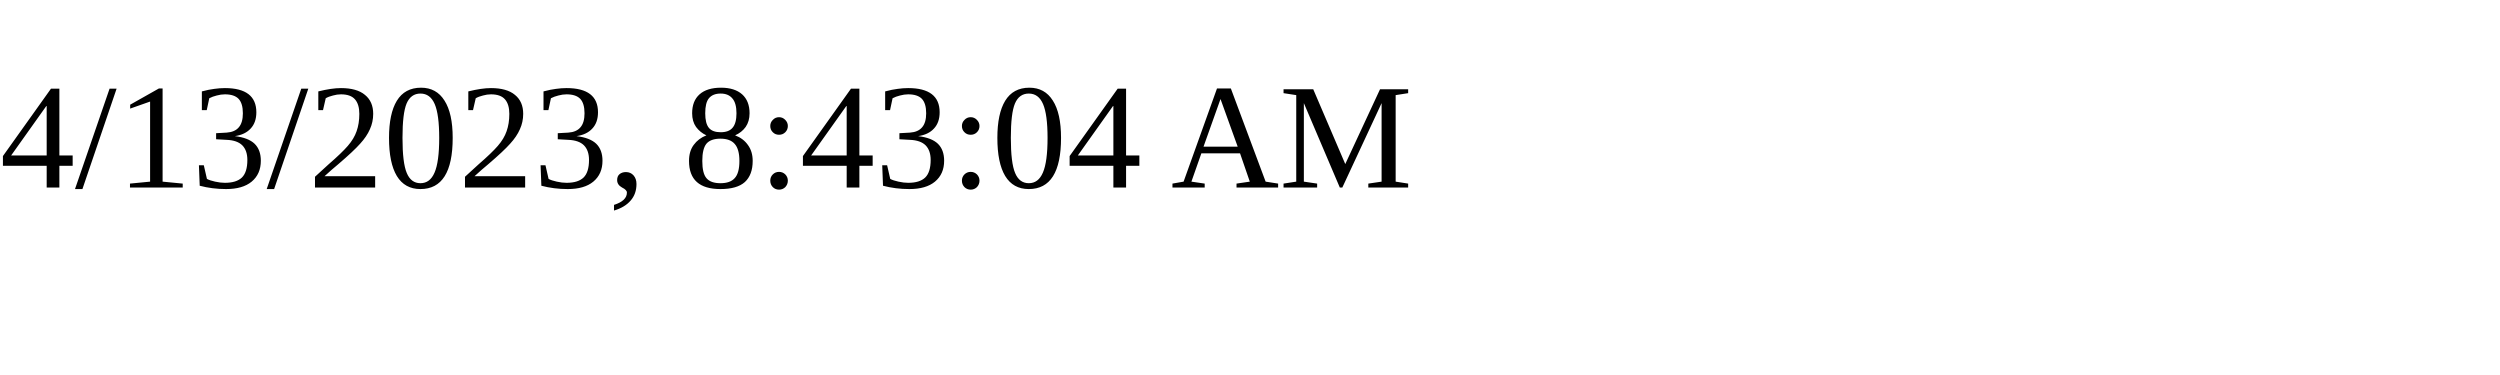
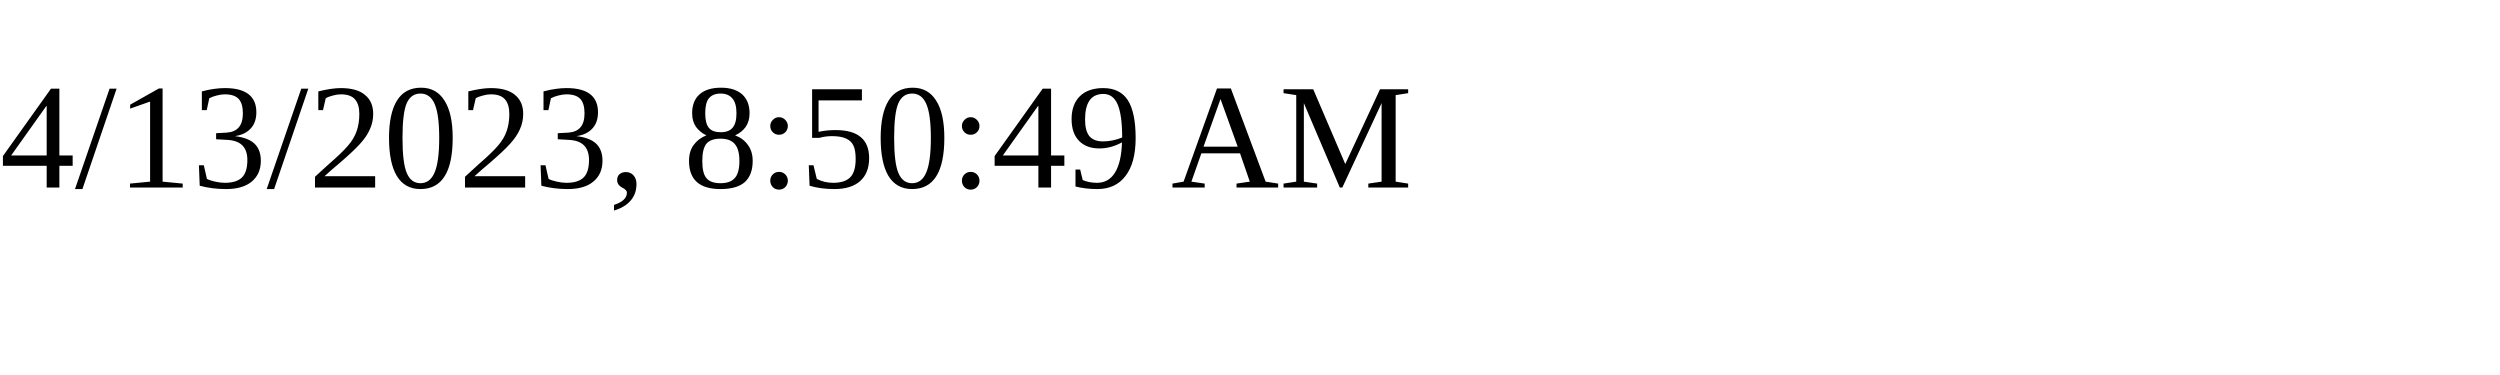
<svg xmlns="http://www.w3.org/2000/svg" height="30" width="200">
-   <text x="0" y="15">4/13/2023, 8:43:04 AM</text>
+   <text x="0" y="15">4/13/2023, 8:50:49 AM</text>
</svg>
